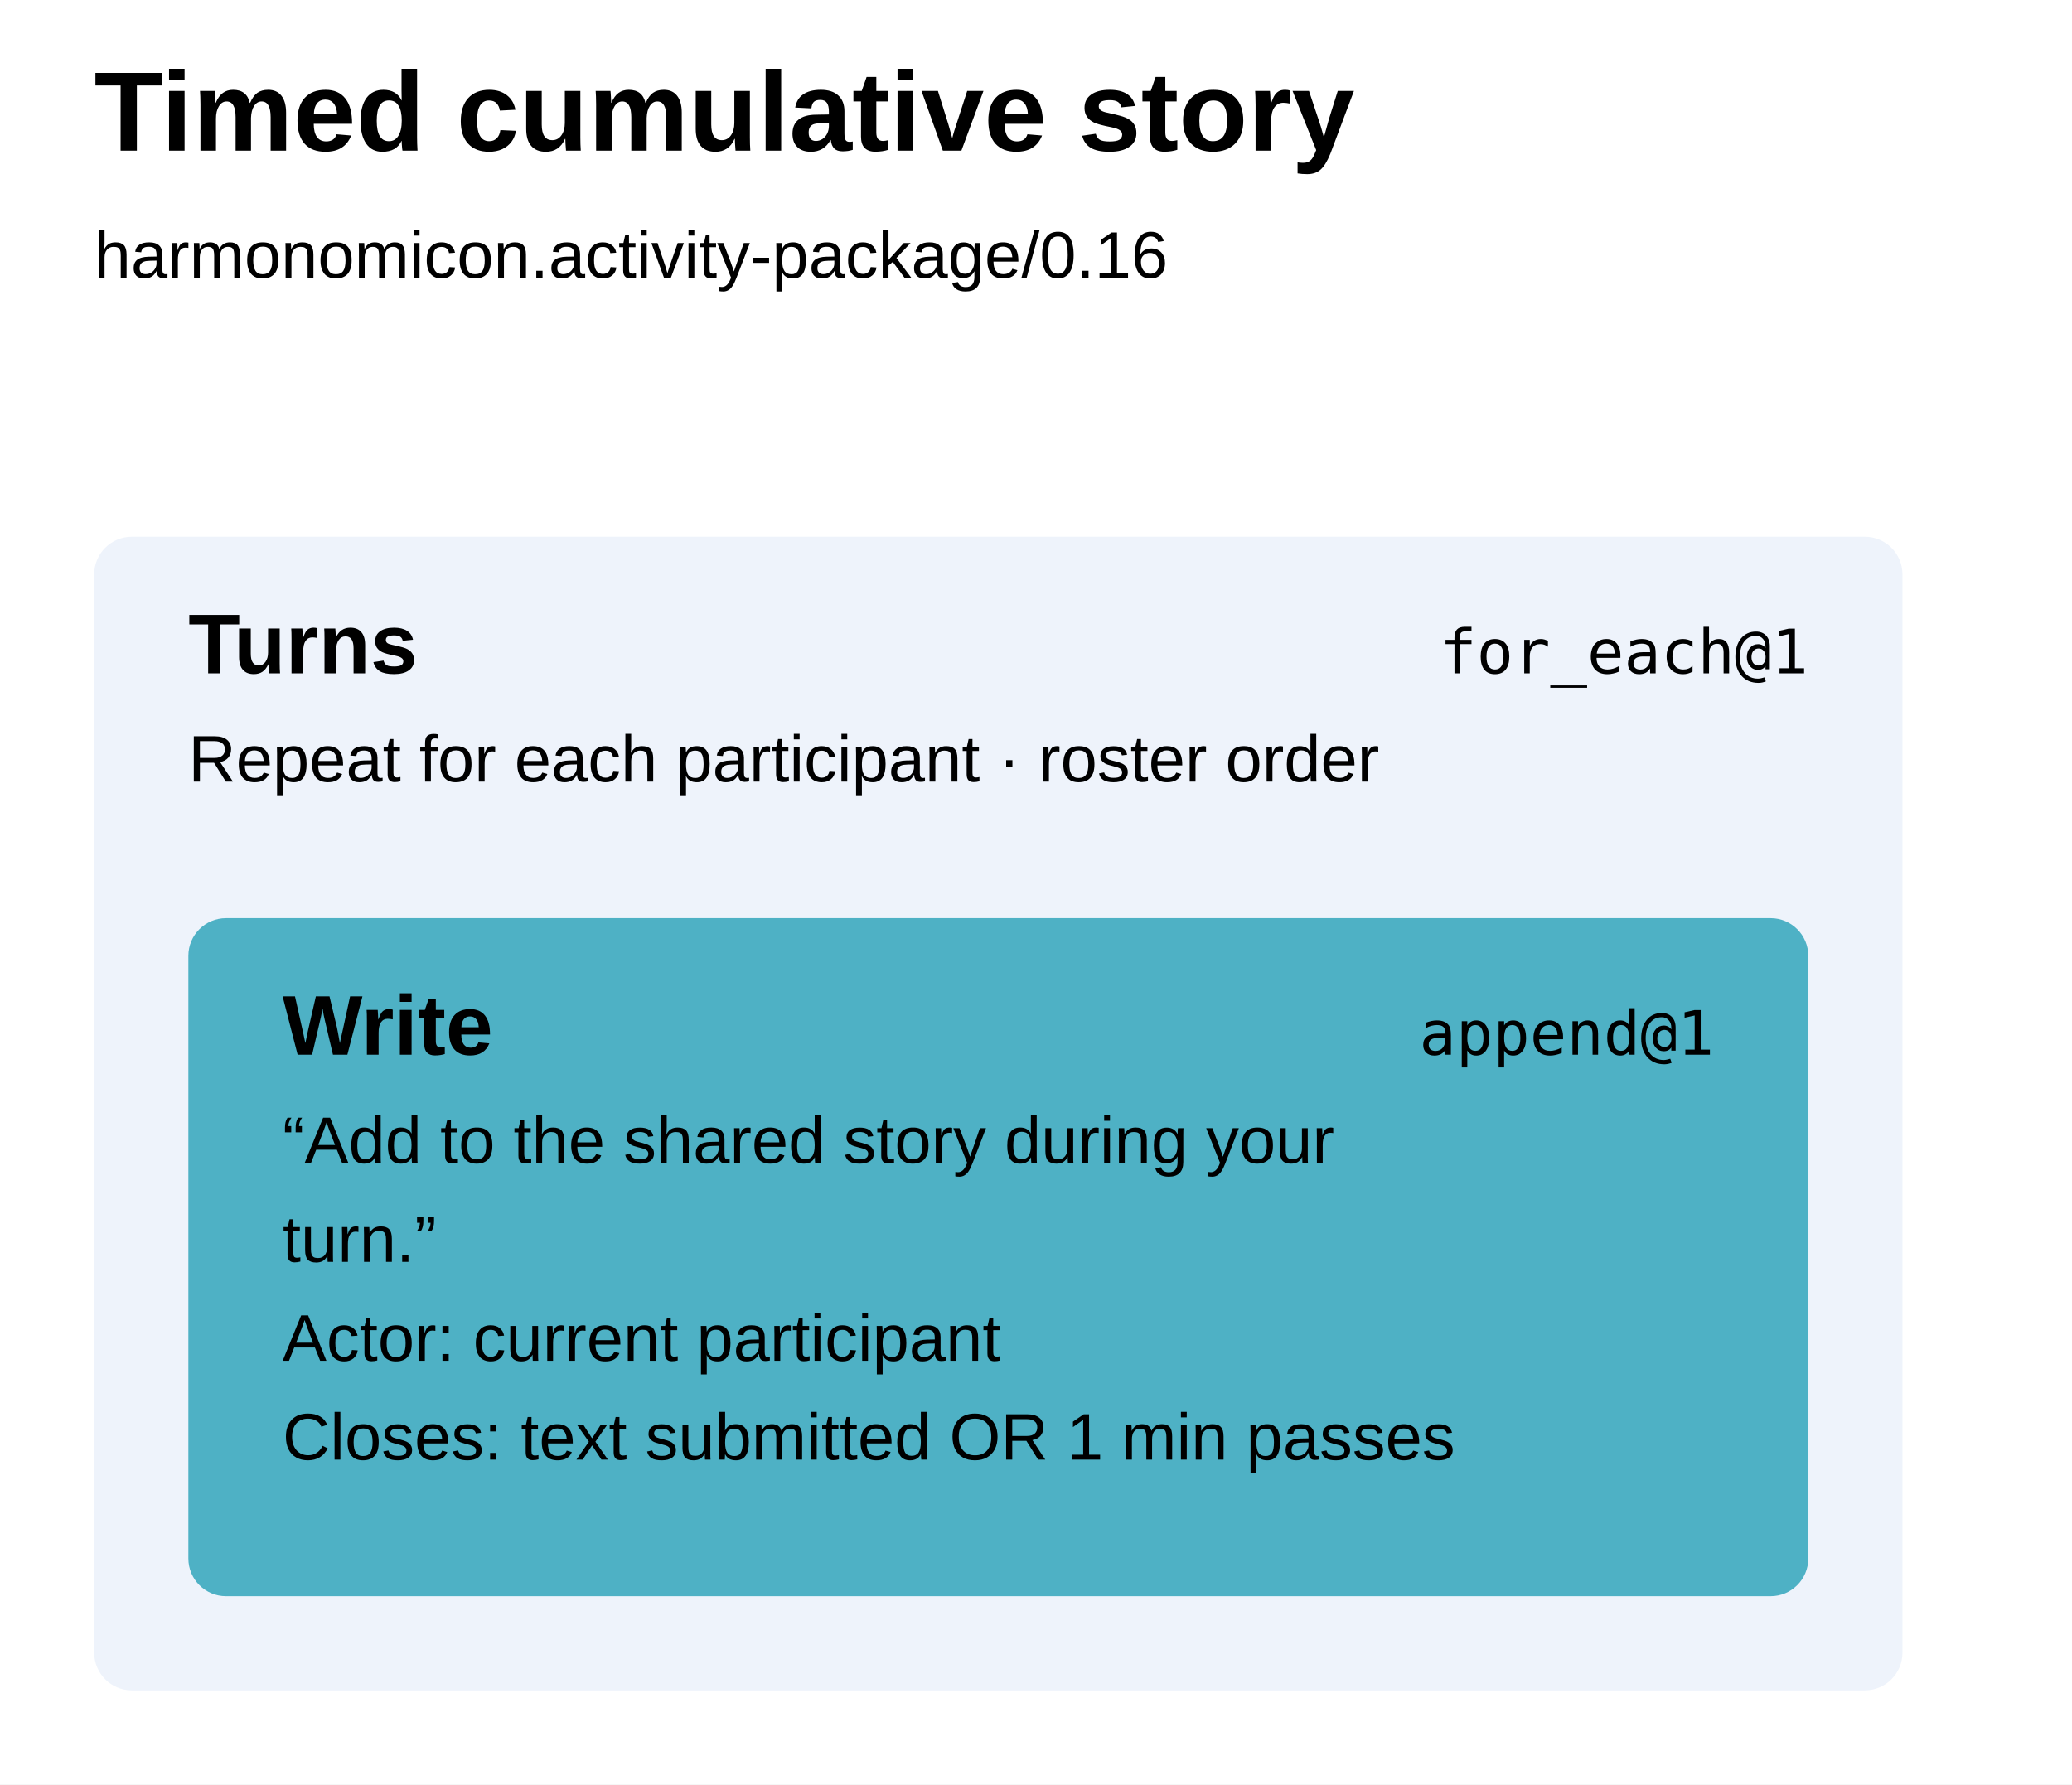
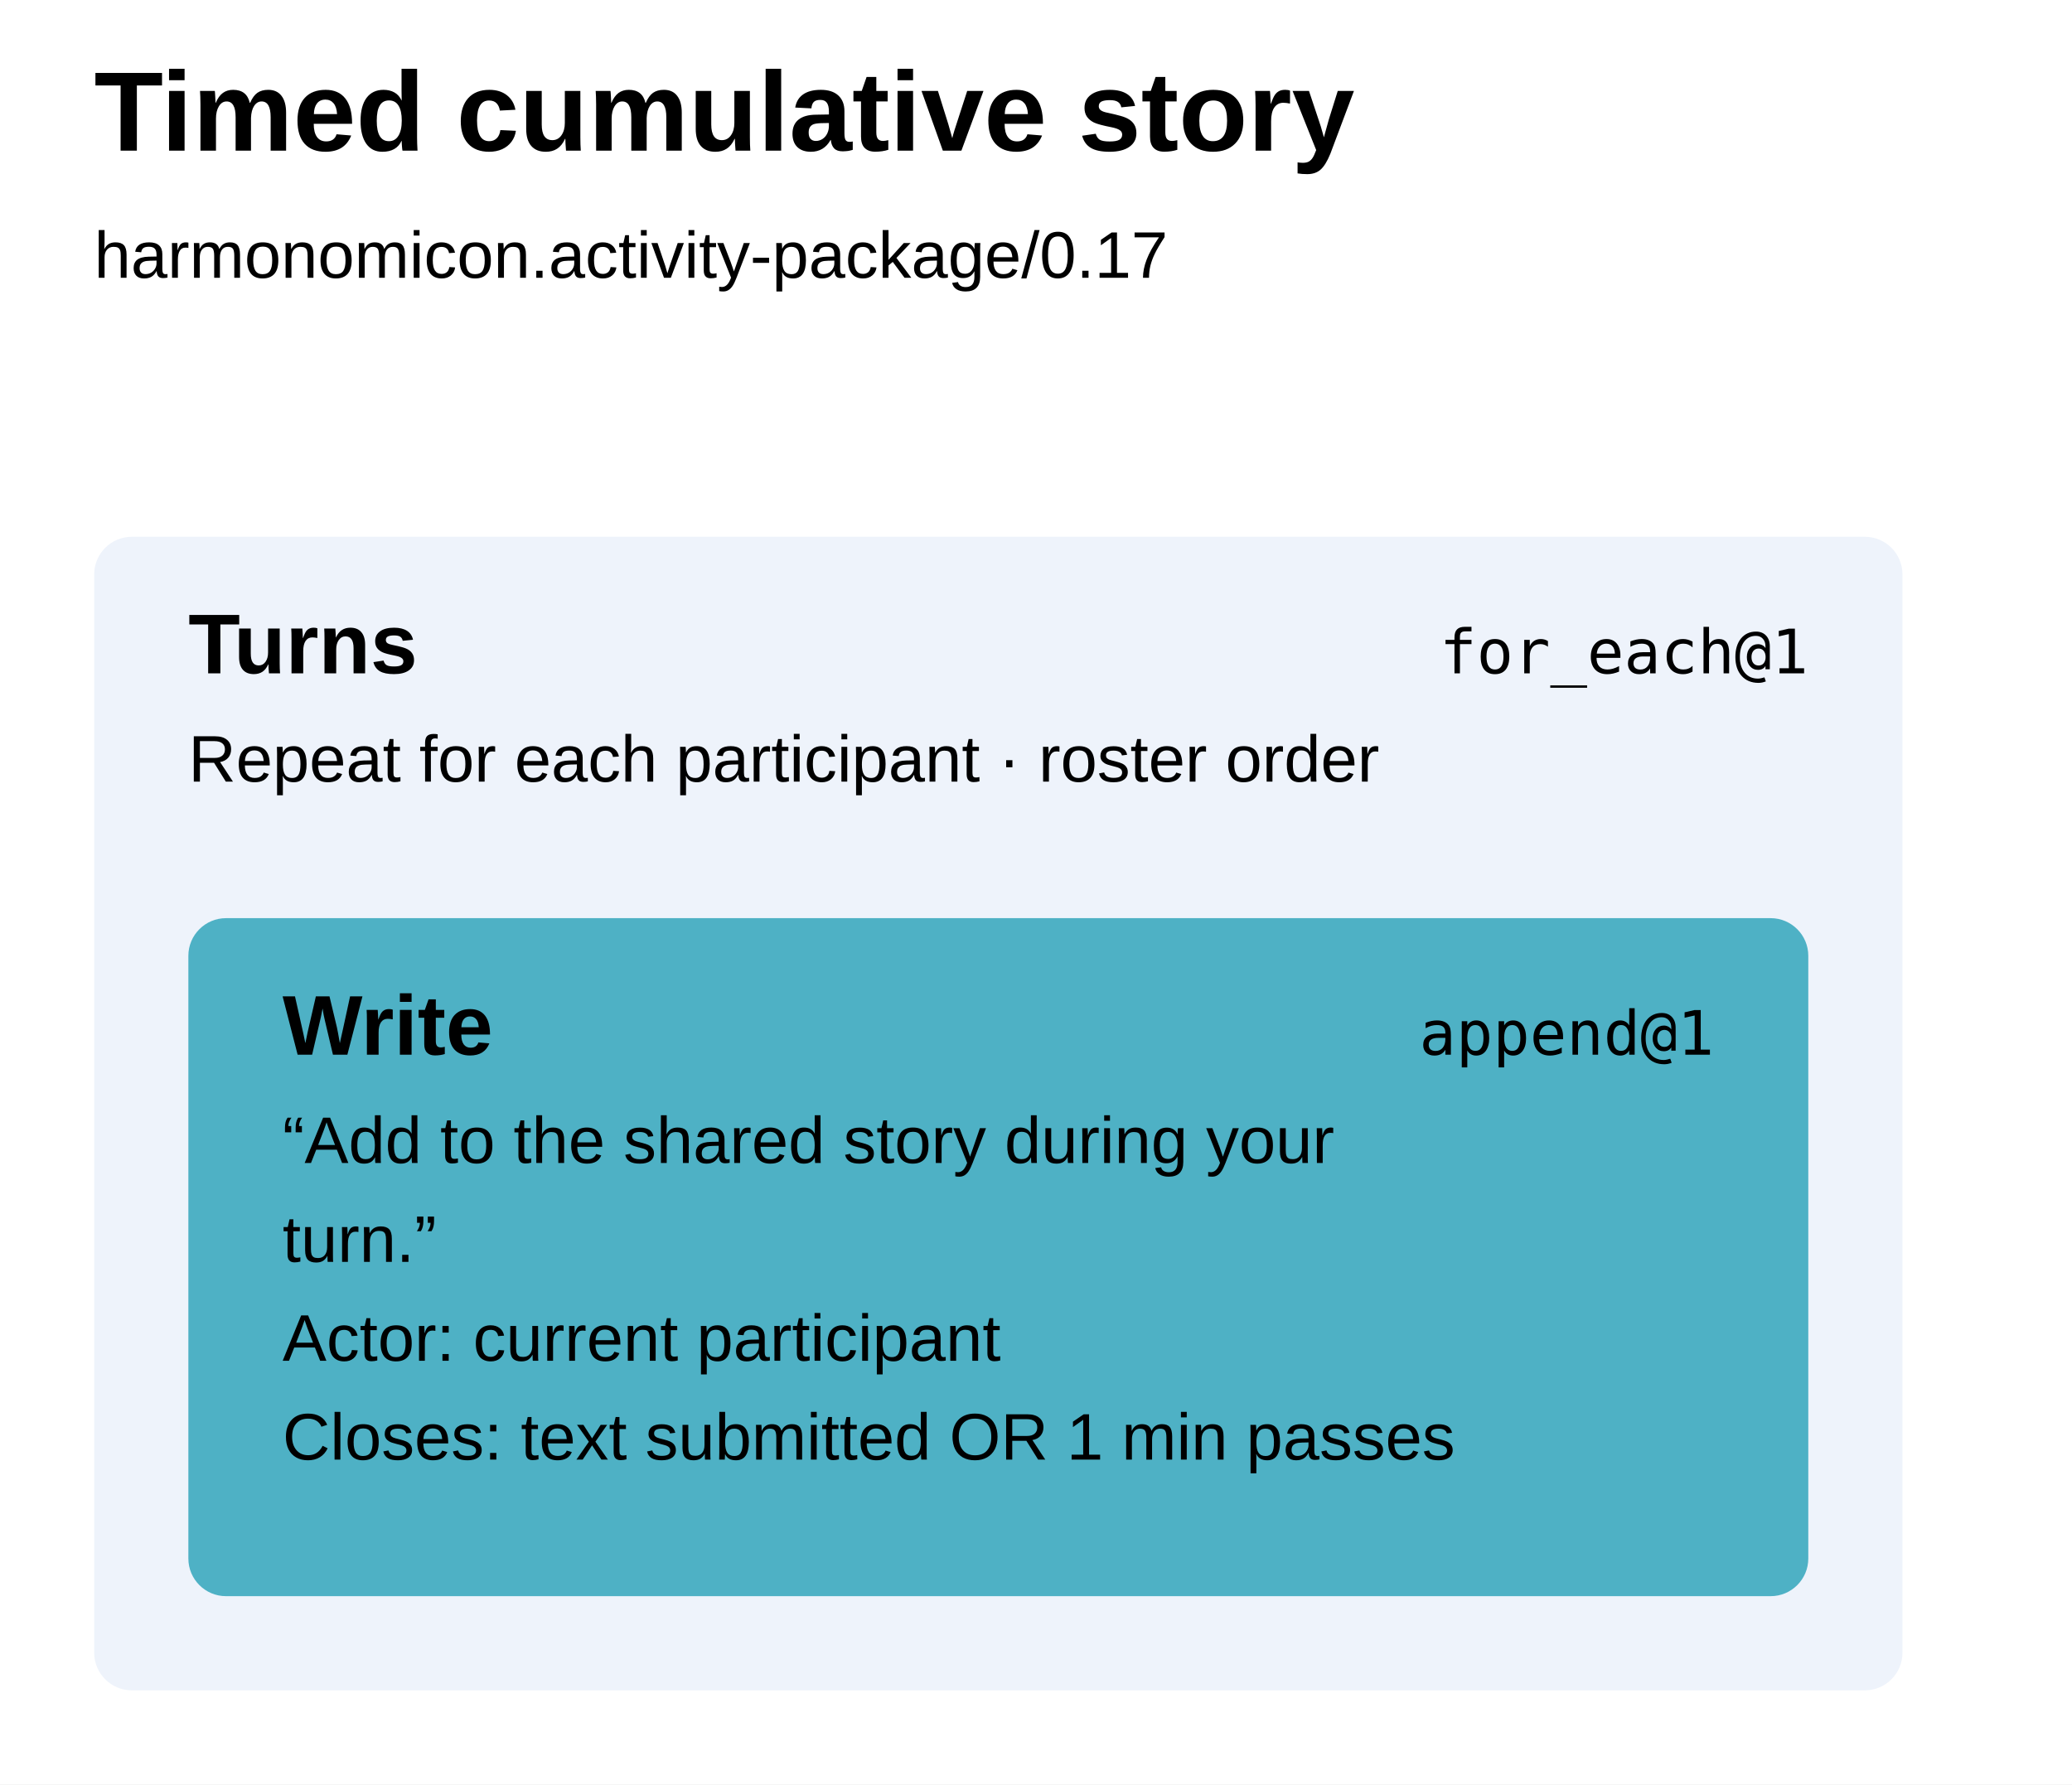
<svg xmlns="http://www.w3.org/2000/svg" width="440" height="379" viewBox="0 0 440 379" aria-label="Timed cumulative story runbook" style="font-family:Arial,sans-serif;fill:black">
  <defs />
  <rect width="100%" height="100%" fill="white" />
  <text x="20" y="32" font-size="24" font-weight="700">Timed cumulative story</text>
-   <text x="20" y="59" font-size="14">harmonomicon.activity-package/0.16</text>
+   <text x="20" y="59" font-size="14">harmonomicon.activity-package/0.17</text>
  <g data-step="turns" tabindex="0" role="button" aria-label="turns for_each@1">
    <rect x="20" y="114" width="384" height="245" rx="8" fill="#eef3fb" />
    <text x="40" y="143" font-weight="700" font-size="18">Turns</text>
    <text x="384" y="143" text-anchor="end" font-family="ui-monospace, SFMono-Regular, Menlo, Consolas, monospace" font-size="13">for_each@1</text>
    <text x="40" y="166" font-size="14">Repeat for each participant · roster order</text>
  </g>
  <g data-step="write" tabindex="0" role="button" aria-label="write append@1">
    <rect x="40" y="195" width="344" height="144" rx="8" fill="#4eb1c5" />
    <text x="60" y="224" font-weight="700" font-size="18">Write</text>
    <text x="364" y="224" text-anchor="end" font-family="ui-monospace, SFMono-Regular, Menlo, Consolas, monospace" font-size="13">append@1</text>
    <text x="60" y="247" font-size="14">“Add to the shared story during your</text>
    <text x="60" y="268" font-size="14">turn.”</text>
    <text x="60" y="289" font-size="14">Actor: current participant</text>
    <text x="60" y="310" font-size="14">Closes: text submitted OR 1 min passes</text>
  </g>
</svg>
